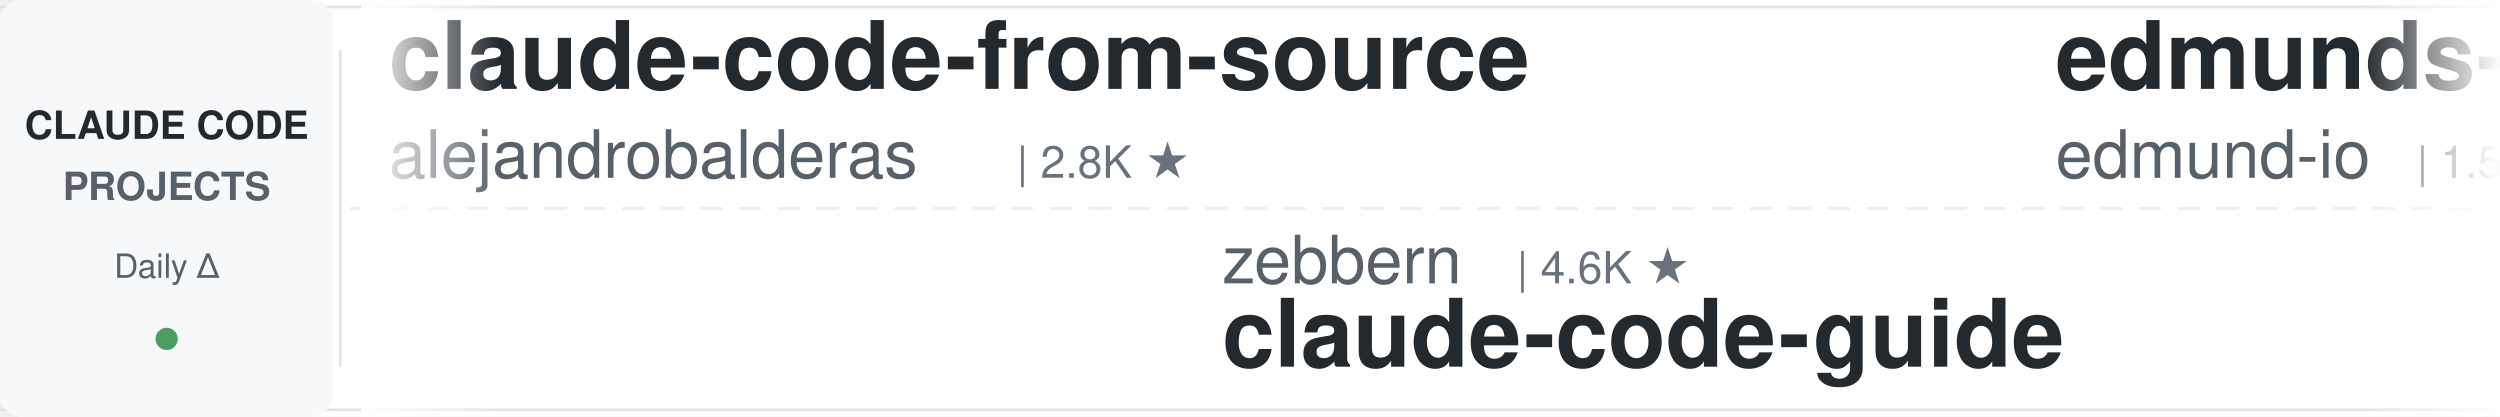
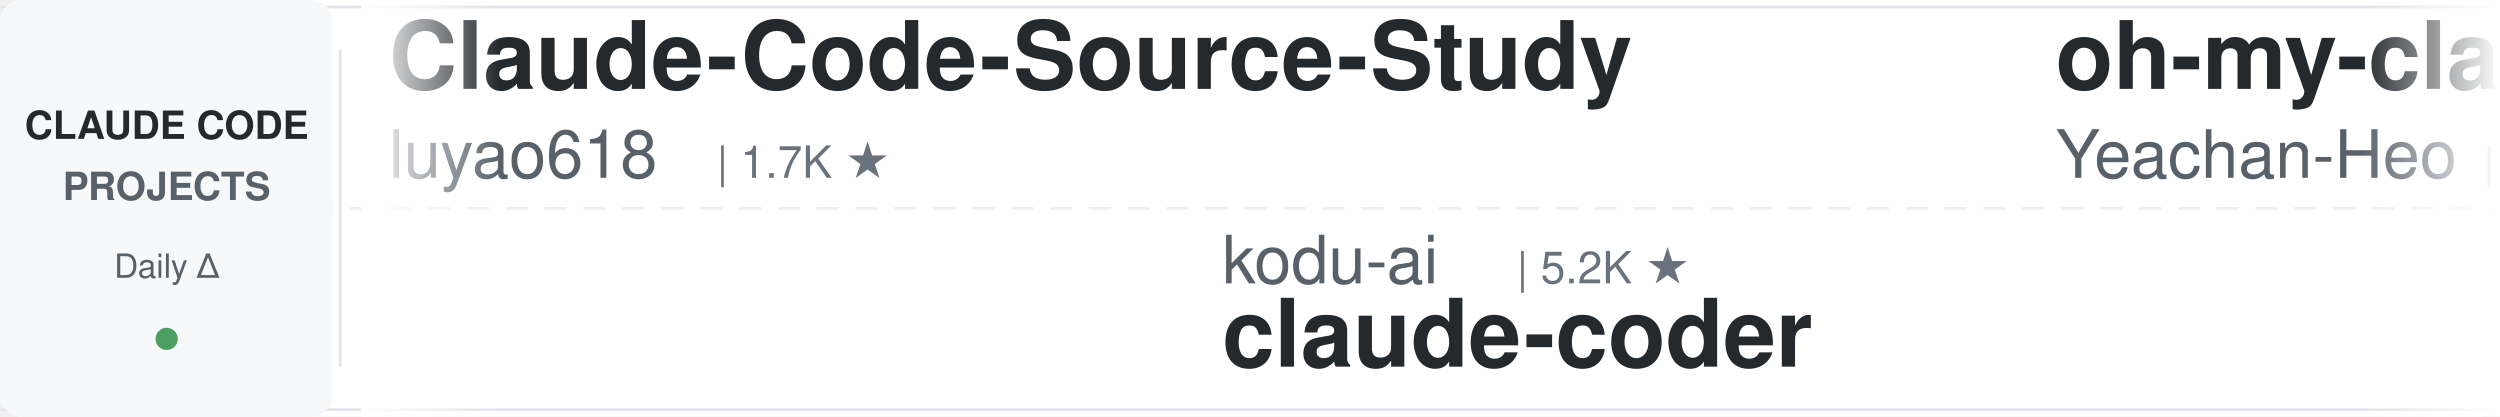
<svg xmlns="http://www.w3.org/2000/svg" width="900" height="150">
  <defs>
    <linearGradient id="leftFade" x1="0%" y1="0%" x2="100%" y2="0%">
      <stop offset="0%" style="stop-color:#ffffff;stop-opacity:1" />
      <stop offset="100%" style="stop-color:#ffffff;stop-opacity:0" />
    </linearGradient>
    <linearGradient id="rightFade" x1="0%" y1="0%" x2="100%" y2="0%">
      <stop offset="0%" style="stop-color:#ffffff;stop-opacity:0" />
      <stop offset="100%" style="stop-color:#ffffff;stop-opacity:1" />
    </linearGradient>
  </defs>
  <rect width="900" height="150" fill="#ffffff" rx="8" />
  <rect x="0" y="2" width="900" height="1" fill="#e1e4e8" />
  <rect x="0" y="147" width="900" height="1" fill="#e1e4e8" />
  <line x1="0" y1="75" x2="900" y2="75" stroke="#e1e4e8" stroke-width="1" stroke-dasharray="8 6" opacity="0.6" />
  <rect x="0" y="0" width="120" height="150" fill="#f6f8fa" rx="8" />
  <text x="60" y="50" font-family="-apple-system, BlinkMacSystemFont, 'Segoe UI', Helvetica, Arial, sans-serif" font-size="14" font-weight="600" fill="#24292e" text-anchor="middle">CLAUDE CODE</text>
  <text x="60" y="72" font-family="-apple-system, BlinkMacSystemFont, 'Segoe UI', Helvetica, Arial, sans-serif" font-size="14" font-weight="600" fill="#586069" text-anchor="middle">PROJECTS</text>
  <text x="60" y="100" font-family="-apple-system, BlinkMacSystemFont, 'Segoe UI', Helvetica, Arial, sans-serif" font-size="12" font-weight="500" fill="#586069" text-anchor="middle">Daily Δ</text>
  <circle cx="60" cy="122" r="4" fill="#22863a" opacity="0.8" />
  <rect x="122" y="18" width="1" height="114" fill="#e1e4e8" />
  <clipPath id="tickerClip">
    <rect x="130" y="0" width="770" height="150" />
  </clipPath>
  <g clip-path="url(#tickerClip)">
    <g id="tickerItems">
      <animateTransform attributeName="transform" attributeType="XML" type="translate" from="0 0" to="-3000 0" dur="54s" repeatCount="indefinite" />
      <g transform="translate(0, 0)">
-         <text x="140" y="32" font-family="-apple-system, BlinkMacSystemFont, 'Segoe UI', Helvetica, Arial, sans-serif" font-size="34" font-weight="600" fill="#24292e">claude-code-from-source</text>
-         <text x="140" y="64" font-family="-apple-system, BlinkMacSystemFont, 'Segoe UI', Helvetica, Arial, sans-serif" font-size="24" font-weight="400" fill="#586069">alejandrobalderas</text>
-         <text x="366" y="64" font-family="-apple-system, BlinkMacSystemFont, 'Segoe UI', Helvetica, Arial, sans-serif" font-size="16" font-weight="500" fill="#6a737d">| 2.8K ★</text>
+         <text x="140" y="32" font-family="-apple-system, BlinkMacSystemFont, 'Segoe UI', Helvetica, Arial, sans-serif" font-size="34" font-weight="600" fill="#24292e">Claude-Code-Source-Study</text>
+         <text x="140" y="64" font-family="-apple-system, BlinkMacSystemFont, 'Segoe UI', Helvetica, Arial, sans-serif" font-size="24" font-weight="400" fill="#586069">luyao618</text>
+         <text x="258" y="64" font-family="-apple-system, BlinkMacSystemFont, 'Segoe UI', Helvetica, Arial, sans-serif" font-size="16" font-weight="500" fill="#6a737d">| 1.7K ★</text>
      </g>
      <g transform="translate(300, 0)">
-         <text x="140" y="102" font-family="-apple-system, BlinkMacSystemFont, 'Segoe UI', Helvetica, Arial, sans-serif" font-size="24" font-weight="400" fill="#586069">zebbern</text>
-         <text x="246" y="102" font-family="-apple-system, BlinkMacSystemFont, 'Segoe UI', Helvetica, Arial, sans-serif" font-size="16" font-weight="500" fill="#6a737d">| 4.6K ★</text>
-         <text x="140" y="132" font-family="-apple-system, BlinkMacSystemFont, 'Segoe UI', Helvetica, Arial, sans-serif" font-size="34" font-weight="600" fill="#24292e">claude-code-guide</text>
+         <text x="140" y="102" font-family="-apple-system, BlinkMacSystemFont, 'Segoe UI', Helvetica, Arial, sans-serif" font-size="24" font-weight="400" fill="#586069">kodu-ai</text>
+         <text x="246" y="102" font-family="-apple-system, BlinkMacSystemFont, 'Segoe UI', Helvetica, Arial, sans-serif" font-size="16" font-weight="500" fill="#6a737d">| 5.2K ★</text>
+         <text x="140" y="132" font-family="-apple-system, BlinkMacSystemFont, 'Segoe UI', Helvetica, Arial, sans-serif" font-size="34" font-weight="600" fill="#24292e">claude-coder</text>
      </g>
      <g transform="translate(600, 0)">
-         <text x="140" y="32" font-family="-apple-system, BlinkMacSystemFont, 'Segoe UI', Helvetica, Arial, sans-serif" font-size="34" font-weight="600" fill="#24292e">edmunds-claude-code</text>
-         <text x="140" y="64" font-family="-apple-system, BlinkMacSystemFont, 'Segoe UI', Helvetica, Arial, sans-serif" font-size="24" font-weight="400" fill="#586069">edmund-io</text>
-         <text x="270" y="64" font-family="-apple-system, BlinkMacSystemFont, 'Segoe UI', Helvetica, Arial, sans-serif" font-size="16" font-weight="500" fill="#6a737d">| 1.5K ★</text>
+         <text x="140" y="32" font-family="-apple-system, BlinkMacSystemFont, 'Segoe UI', Helvetica, Arial, sans-serif" font-size="34" font-weight="600" fill="#24292e">oh-my-claudecode</text>
+         <text x="140" y="64" font-family="-apple-system, BlinkMacSystemFont, 'Segoe UI', Helvetica, Arial, sans-serif" font-size="24" font-weight="400" fill="#586069">Yeachan-Heo</text>
+         <text x="294" y="64" font-family="-apple-system, BlinkMacSystemFont, 'Segoe UI', Helvetica, Arial, sans-serif" font-size="16" font-weight="500" fill="#6a737d">| 39.0K ★</text>
      </g>
      <g transform="translate(900, 0)">
-         <text x="140" y="102" font-family="-apple-system, BlinkMacSystemFont, 'Segoe UI', Helvetica, Arial, sans-serif" font-size="24" font-weight="400" fill="#586069">nicedreamzapp</text>
-         <text x="318" y="102" font-family="-apple-system, BlinkMacSystemFont, 'Segoe UI', Helvetica, Arial, sans-serif" font-size="16" font-weight="500" fill="#6a737d">| 3.3K ★</text>
-         <text x="140" y="132" font-family="-apple-system, BlinkMacSystemFont, 'Segoe UI', Helvetica, Arial, sans-serif" font-size="34" font-weight="600" fill="#24292e">claude-code-local</text>
+         <text x="140" y="102" font-family="-apple-system, BlinkMacSystemFont, 'Segoe UI', Helvetica, Arial, sans-serif" font-size="24" font-weight="400" fill="#586069">musistudio</text>
+         <text x="282" y="102" font-family="-apple-system, BlinkMacSystemFont, 'Segoe UI', Helvetica, Arial, sans-serif" font-size="16" font-weight="500" fill="#6a737d">| 37.1K ★</text>
+         <text x="140" y="132" font-family="-apple-system, BlinkMacSystemFont, 'Segoe UI', Helvetica, Arial, sans-serif" font-size="34" font-weight="600" fill="#24292e">claude-code-router</text>
      </g>
      <g transform="translate(1200, 0)">
-         <text x="140" y="32" font-family="-apple-system, BlinkMacSystemFont, 'Segoe UI', Helvetica, Arial, sans-serif" font-size="34" font-weight="600" fill="#24292e">claude-code-source-build</text>
-         <text x="140" y="64" font-family="-apple-system, BlinkMacSystemFont, 'Segoe UI', Helvetica, Arial, sans-serif" font-size="24" font-weight="400" fill="#586069">andrew-kramer-inno</text>
-         <text x="378" y="64" font-family="-apple-system, BlinkMacSystemFont, 'Segoe UI', Helvetica, Arial, sans-serif" font-size="16" font-weight="500" fill="#6a737d">| 596 ★</text>
+         <text x="140" y="32" font-family="-apple-system, BlinkMacSystemFont, 'Segoe UI', Helvetica, Arial, sans-serif" font-size="34" font-weight="600" fill="#24292e">claude-code-transcripts</text>
+         <text x="140" y="64" font-family="-apple-system, BlinkMacSystemFont, 'Segoe UI', Helvetica, Arial, sans-serif" font-size="24" font-weight="400" fill="#586069">simonw</text>
+         <text x="234" y="64" font-family="-apple-system, BlinkMacSystemFont, 'Segoe UI', Helvetica, Arial, sans-serif" font-size="16" font-weight="500" fill="#6a737d">| 1.7K ★</text>
      </g>
      <g transform="translate(1500, 0)">
-         <text x="140" y="102" font-family="-apple-system, BlinkMacSystemFont, 'Segoe UI', Helvetica, Arial, sans-serif" font-size="24" font-weight="400" fill="#586069">oboard</text>
-         <text x="234" y="102" font-family="-apple-system, BlinkMacSystemFont, 'Segoe UI', Helvetica, Arial, sans-serif" font-size="16" font-weight="500" fill="#6a737d">| 3.3K ★</text>
-         <text x="140" y="132" font-family="-apple-system, BlinkMacSystemFont, 'Segoe UI', Helvetica, Arial, sans-serif" font-size="34" font-weight="600" fill="#24292e">claude-code-rev</text>
+         <text x="140" y="102" font-family="-apple-system, BlinkMacSystemFont, 'Segoe UI', Helvetica, Arial, sans-serif" font-size="24" font-weight="400" fill="#586069">darcyegb</text>
+         <text x="258" y="102" font-family="-apple-system, BlinkMacSystemFont, 'Segoe UI', Helvetica, Arial, sans-serif" font-size="16" font-weight="500" fill="#6a737d">| 761 ★</text>
+         <text x="140" y="132" font-family="-apple-system, BlinkMacSystemFont, 'Segoe UI', Helvetica, Arial, sans-serif" font-size="34" font-weight="600" fill="#24292e">ClaudeCodeAgents</text>
      </g>
      <g transform="translate(1800, 0)">
-         <text x="140" y="32" font-family="-apple-system, BlinkMacSystemFont, 'Segoe UI', Helvetica, Arial, sans-serif" font-size="34" font-weight="600" fill="#24292e">ClaudeCodeAgents</text>
-         <text x="140" y="64" font-family="-apple-system, BlinkMacSystemFont, 'Segoe UI', Helvetica, Arial, sans-serif" font-size="24" font-weight="400" fill="#586069">darcyegb</text>
-         <text x="258" y="64" font-family="-apple-system, BlinkMacSystemFont, 'Segoe UI', Helvetica, Arial, sans-serif" font-size="16" font-weight="500" fill="#6a737d">| 760 ★</text>
+         <text x="140" y="32" font-family="-apple-system, BlinkMacSystemFont, 'Segoe UI', Helvetica, Arial, sans-serif" font-size="34" font-weight="600" fill="#24292e">claude_code_src</text>
+         <text x="140" y="64" font-family="-apple-system, BlinkMacSystemFont, 'Segoe UI', Helvetica, Arial, sans-serif" font-size="24" font-weight="400" fill="#586069">ponponon</text>
+         <text x="258" y="64" font-family="-apple-system, BlinkMacSystemFont, 'Segoe UI', Helvetica, Arial, sans-serif" font-size="16" font-weight="500" fill="#6a737d">| 2.3K ★</text>
      </g>
      <g transform="translate(2100, 0)">
-         <text x="140" y="102" font-family="-apple-system, BlinkMacSystemFont, 'Segoe UI', Helvetica, Arial, sans-serif" font-size="24" font-weight="400" fill="#586069">anthropics</text>
-         <text x="282" y="102" font-family="-apple-system, BlinkMacSystemFont, 'Segoe UI', Helvetica, Arial, sans-serif" font-size="16" font-weight="500" fill="#6a737d">| 175.0K ★</text>
-         <text x="140" y="132" font-family="-apple-system, BlinkMacSystemFont, 'Segoe UI', Helvetica, Arial, sans-serif" font-size="34" font-weight="600" fill="#24292e">skills</text>
+         <text x="140" y="102" font-family="-apple-system, BlinkMacSystemFont, 'Segoe UI', Helvetica, Arial, sans-serif" font-size="24" font-weight="400" fill="#586069">Njengah</text>
+         <text x="246" y="102" font-family="-apple-system, BlinkMacSystemFont, 'Segoe UI', Helvetica, Arial, sans-serif" font-size="16" font-weight="500" fill="#6a737d">| 1.9K ★</text>
+         <text x="140" y="132" font-family="-apple-system, BlinkMacSystemFont, 'Segoe UI', Helvetica, Arial, sans-serif" font-size="34" font-weight="600" fill="#24292e">claude-code-cheat-sheet</text>
      </g>
      <g transform="translate(2400, 0)">
-         <text x="140" y="32" font-family="-apple-system, BlinkMacSystemFont, 'Segoe UI', Helvetica, Arial, sans-serif" font-size="34" font-weight="600" fill="#24292e">claude-code-workflows</text>
-         <text x="140" y="64" font-family="-apple-system, BlinkMacSystemFont, 'Segoe UI', Helvetica, Arial, sans-serif" font-size="24" font-weight="400" fill="#586069">OneRedOak</text>
-         <text x="270" y="64" font-family="-apple-system, BlinkMacSystemFont, 'Segoe UI', Helvetica, Arial, sans-serif" font-size="16" font-weight="500" fill="#6a737d">| 3.9K ★</text>
+         <text x="140" y="32" font-family="-apple-system, BlinkMacSystemFont, 'Segoe UI', Helvetica, Arial, sans-serif" font-size="34" font-weight="600" fill="#24292e">claude-code-book</text>
+         <text x="140" y="64" font-family="-apple-system, BlinkMacSystemFont, 'Segoe UI', Helvetica, Arial, sans-serif" font-size="24" font-weight="400" fill="#586069">lintsinghua</text>
+         <text x="294" y="64" font-family="-apple-system, BlinkMacSystemFont, 'Segoe UI', Helvetica, Arial, sans-serif" font-size="16" font-weight="500" fill="#6a737d">| 4.2K ★</text>
      </g>
      <g transform="translate(2700, 0)">
-         <text x="140" y="102" font-family="-apple-system, BlinkMacSystemFont, 'Segoe UI', Helvetica, Arial, sans-serif" font-size="24" font-weight="400" fill="#586069">Donchitos</text>
-         <text x="270" y="102" font-family="-apple-system, BlinkMacSystemFont, 'Segoe UI', Helvetica, Arial, sans-serif" font-size="16" font-weight="500" fill="#6a737d">| 24.9K ★</text>
-         <text x="140" y="132" font-family="-apple-system, BlinkMacSystemFont, 'Segoe UI', Helvetica, Arial, sans-serif" font-size="34" font-weight="600" fill="#24292e">Claude-Code-Game-Studios</text>
+         <text x="140" y="102" font-family="-apple-system, BlinkMacSystemFont, 'Segoe UI', Helvetica, Arial, sans-serif" font-size="24" font-weight="400" fill="#586069">anthropics</text>
+         <text x="282" y="102" font-family="-apple-system, BlinkMacSystemFont, 'Segoe UI', Helvetica, Arial, sans-serif" font-size="16" font-weight="500" fill="#6a737d">| 6.2K ★</text>
+         <text x="140" y="132" font-family="-apple-system, BlinkMacSystemFont, 'Segoe UI', Helvetica, Arial, sans-serif" font-size="34" font-weight="600" fill="#24292e">claude-code-security-rev...</text>
      </g>
      <g transform="translate(3000, 0)">
-         <text x="140" y="32" font-family="-apple-system, BlinkMacSystemFont, 'Segoe UI', Helvetica, Arial, sans-serif" font-size="34" font-weight="600" fill="#24292e">claude-code-from-source</text>
-         <text x="140" y="64" font-family="-apple-system, BlinkMacSystemFont, 'Segoe UI', Helvetica, Arial, sans-serif" font-size="24" font-weight="400" fill="#586069">alejandrobalderas</text>
-         <text x="366" y="64" font-family="-apple-system, BlinkMacSystemFont, 'Segoe UI', Helvetica, Arial, sans-serif" font-size="16" font-weight="500" fill="#6a737d">| 2.8K ★</text>
+         <text x="140" y="32" font-family="-apple-system, BlinkMacSystemFont, 'Segoe UI', Helvetica, Arial, sans-serif" font-size="34" font-weight="600" fill="#24292e">Claude-Code-Source-Study</text>
+         <text x="140" y="64" font-family="-apple-system, BlinkMacSystemFont, 'Segoe UI', Helvetica, Arial, sans-serif" font-size="24" font-weight="400" fill="#586069">luyao618</text>
+         <text x="258" y="64" font-family="-apple-system, BlinkMacSystemFont, 'Segoe UI', Helvetica, Arial, sans-serif" font-size="16" font-weight="500" fill="#6a737d">| 1.7K ★</text>
      </g>
      <g transform="translate(3300, 0)">
-         <text x="140" y="102" font-family="-apple-system, BlinkMacSystemFont, 'Segoe UI', Helvetica, Arial, sans-serif" font-size="24" font-weight="400" fill="#586069">zebbern</text>
-         <text x="246" y="102" font-family="-apple-system, BlinkMacSystemFont, 'Segoe UI', Helvetica, Arial, sans-serif" font-size="16" font-weight="500" fill="#6a737d">| 4.6K ★</text>
-         <text x="140" y="132" font-family="-apple-system, BlinkMacSystemFont, 'Segoe UI', Helvetica, Arial, sans-serif" font-size="34" font-weight="600" fill="#24292e">claude-code-guide</text>
+         <text x="140" y="102" font-family="-apple-system, BlinkMacSystemFont, 'Segoe UI', Helvetica, Arial, sans-serif" font-size="24" font-weight="400" fill="#586069">kodu-ai</text>
+         <text x="246" y="102" font-family="-apple-system, BlinkMacSystemFont, 'Segoe UI', Helvetica, Arial, sans-serif" font-size="16" font-weight="500" fill="#6a737d">| 5.2K ★</text>
+         <text x="140" y="132" font-family="-apple-system, BlinkMacSystemFont, 'Segoe UI', Helvetica, Arial, sans-serif" font-size="34" font-weight="600" fill="#24292e">claude-coder</text>
      </g>
      <g transform="translate(3600, 0)">
-         <text x="140" y="32" font-family="-apple-system, BlinkMacSystemFont, 'Segoe UI', Helvetica, Arial, sans-serif" font-size="34" font-weight="600" fill="#24292e">edmunds-claude-code</text>
-         <text x="140" y="64" font-family="-apple-system, BlinkMacSystemFont, 'Segoe UI', Helvetica, Arial, sans-serif" font-size="24" font-weight="400" fill="#586069">edmund-io</text>
-         <text x="270" y="64" font-family="-apple-system, BlinkMacSystemFont, 'Segoe UI', Helvetica, Arial, sans-serif" font-size="16" font-weight="500" fill="#6a737d">| 1.5K ★</text>
+         <text x="140" y="32" font-family="-apple-system, BlinkMacSystemFont, 'Segoe UI', Helvetica, Arial, sans-serif" font-size="34" font-weight="600" fill="#24292e">oh-my-claudecode</text>
+         <text x="140" y="64" font-family="-apple-system, BlinkMacSystemFont, 'Segoe UI', Helvetica, Arial, sans-serif" font-size="24" font-weight="400" fill="#586069">Yeachan-Heo</text>
+         <text x="294" y="64" font-family="-apple-system, BlinkMacSystemFont, 'Segoe UI', Helvetica, Arial, sans-serif" font-size="16" font-weight="500" fill="#6a737d">| 39.0K ★</text>
      </g>
      <g transform="translate(3900, 0)">
-         <text x="140" y="102" font-family="-apple-system, BlinkMacSystemFont, 'Segoe UI', Helvetica, Arial, sans-serif" font-size="24" font-weight="400" fill="#586069">nicedreamzapp</text>
-         <text x="318" y="102" font-family="-apple-system, BlinkMacSystemFont, 'Segoe UI', Helvetica, Arial, sans-serif" font-size="16" font-weight="500" fill="#6a737d">| 3.3K ★</text>
-         <text x="140" y="132" font-family="-apple-system, BlinkMacSystemFont, 'Segoe UI', Helvetica, Arial, sans-serif" font-size="34" font-weight="600" fill="#24292e">claude-code-local</text>
+         <text x="140" y="102" font-family="-apple-system, BlinkMacSystemFont, 'Segoe UI', Helvetica, Arial, sans-serif" font-size="24" font-weight="400" fill="#586069">musistudio</text>
+         <text x="282" y="102" font-family="-apple-system, BlinkMacSystemFont, 'Segoe UI', Helvetica, Arial, sans-serif" font-size="16" font-weight="500" fill="#6a737d">| 37.1K ★</text>
+         <text x="140" y="132" font-family="-apple-system, BlinkMacSystemFont, 'Segoe UI', Helvetica, Arial, sans-serif" font-size="34" font-weight="600" fill="#24292e">claude-code-router</text>
      </g>
    </g>
  </g>
  <rect x="130" y="0" width="50" height="150" fill="url(#leftFade)" />
  <rect x="850" y="0" width="50" height="150" fill="url(#rightFade)" />
</svg>
